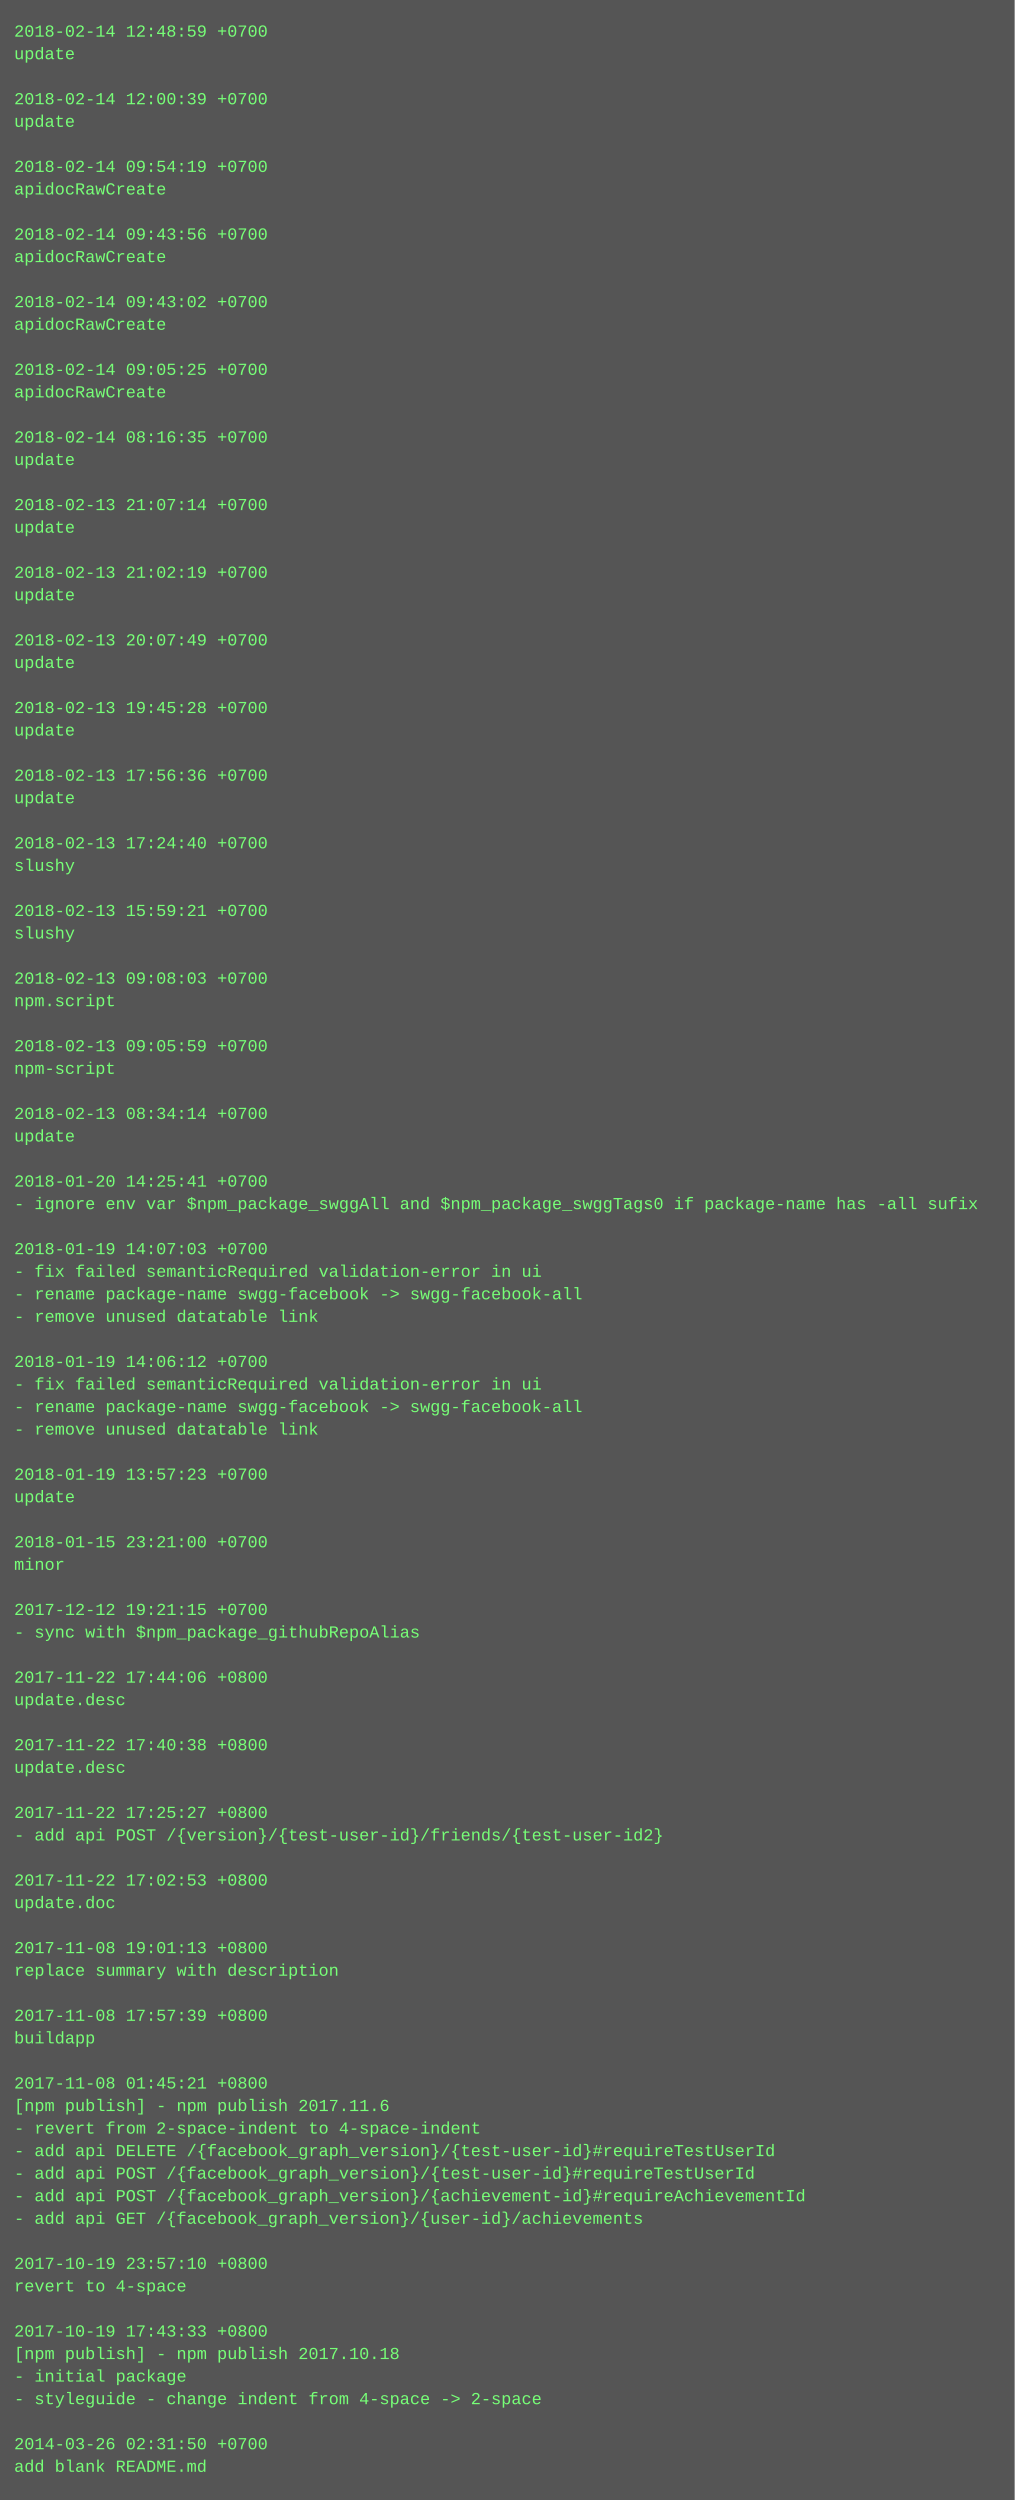
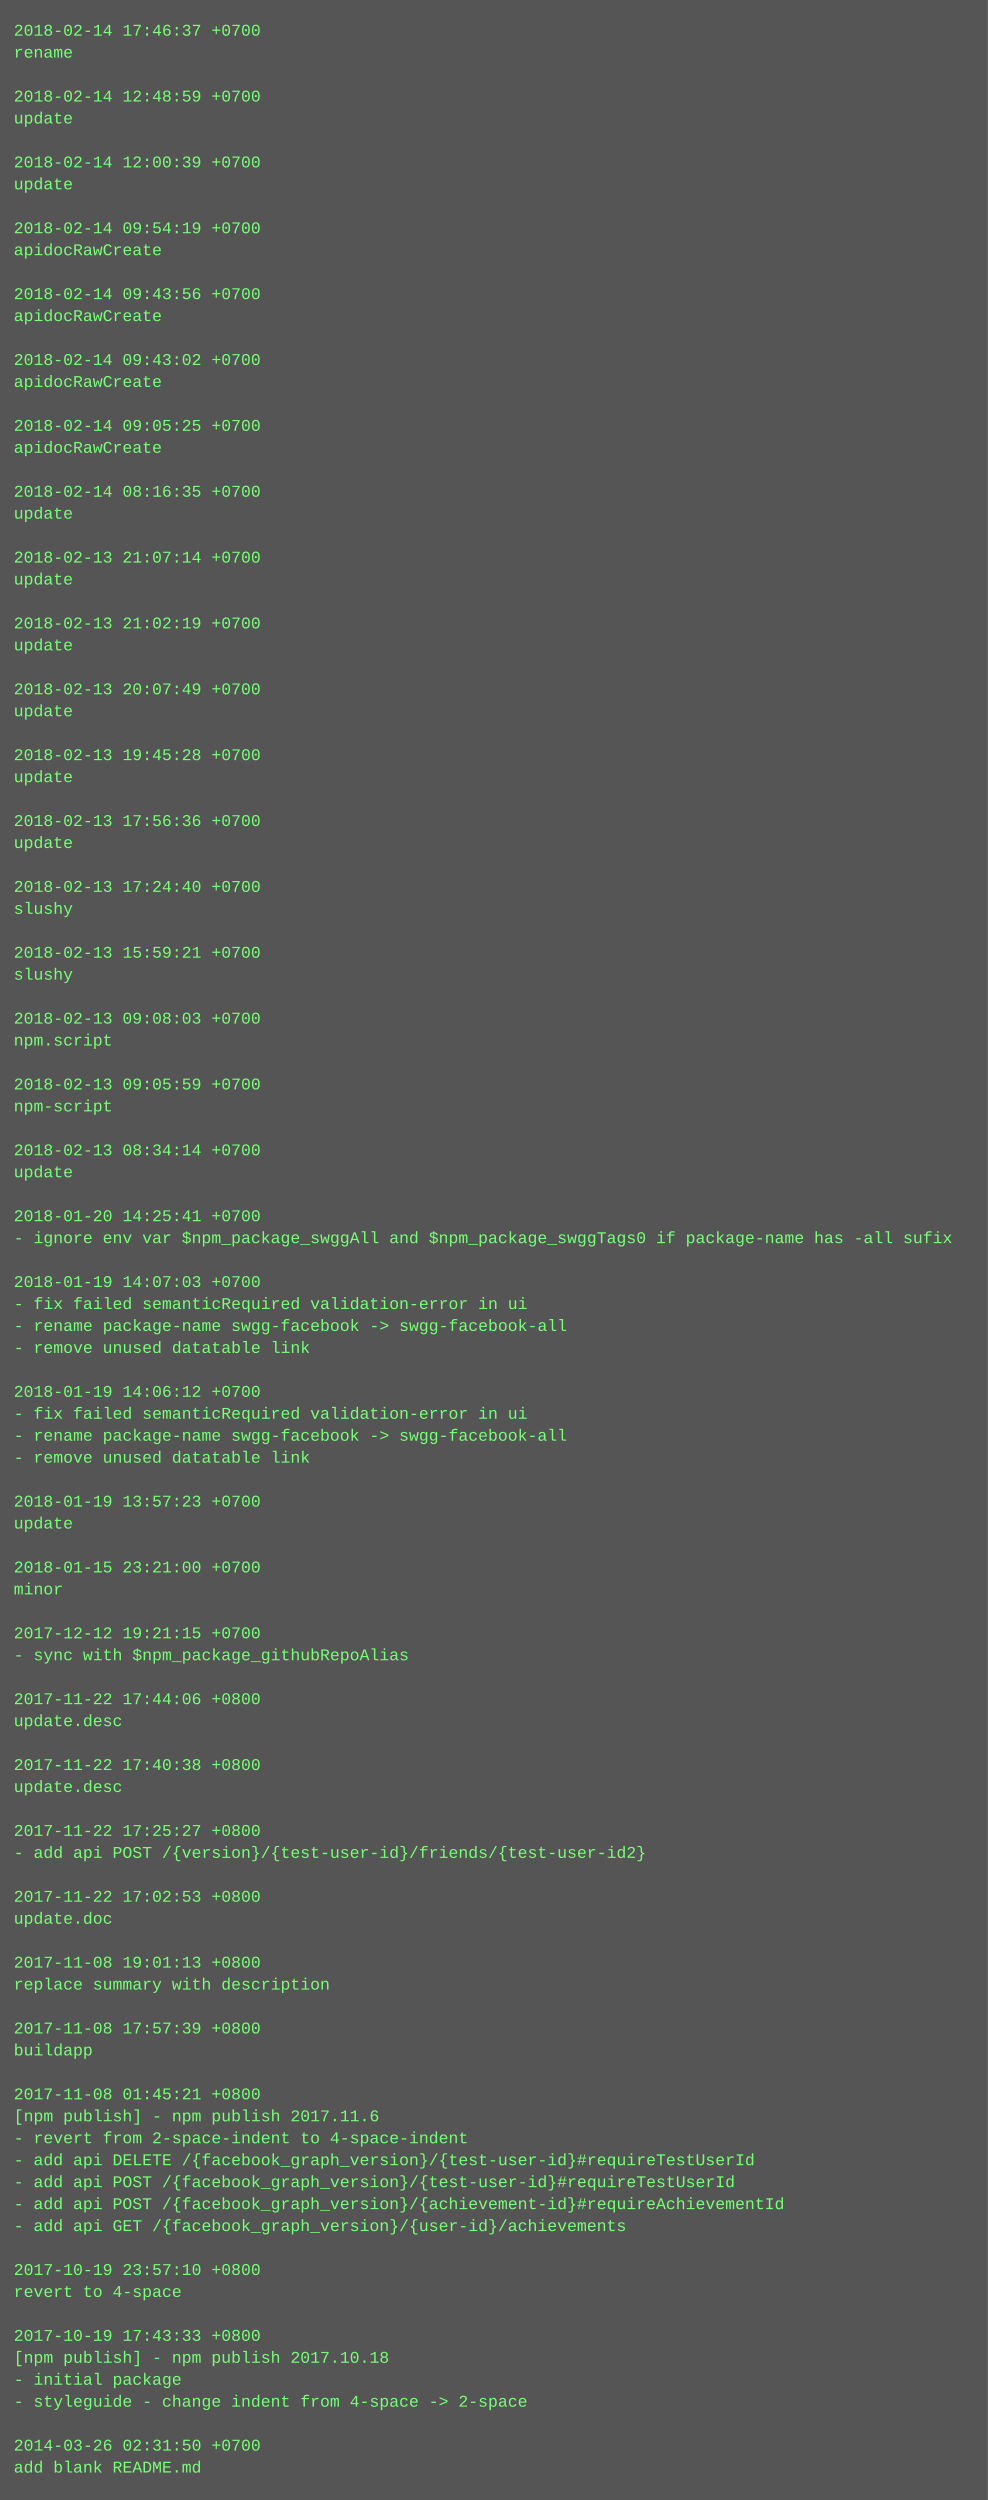
- <svg xmlns="http://www.w3.org/2000/svg" height="1774" width="720">
-   <rect height="1774" fill="#555" width="720" />
+ <svg xmlns="http://www.w3.org/2000/svg" height="1822" width="720">
+   <rect height="1822" fill="#555" width="720" />
  <text fill="#7f7" font-family="Courier New" font-size="12" xml:space="preserve">
-     <tspan x="10" y="26">2018-02-14 12:48:59 +0700</tspan>
-     <tspan x="10" y="42">update</tspan>
+     <tspan x="10" y="26">2018-02-14 17:46:37 +0700</tspan>
+     <tspan x="10" y="42">rename</tspan>
    <tspan x="10" y="58" />
-     <tspan x="10" y="74">2018-02-14 12:00:39 +0700</tspan>
+     <tspan x="10" y="74">2018-02-14 12:48:59 +0700</tspan>
    <tspan x="10" y="90">update</tspan>
    <tspan x="10" y="106" />
-     <tspan x="10" y="122">2018-02-14 09:54:19 +0700</tspan>
-     <tspan x="10" y="138">apidocRawCreate</tspan>
+     <tspan x="10" y="122">2018-02-14 12:00:39 +0700</tspan>
+     <tspan x="10" y="138">update</tspan>
    <tspan x="10" y="154" />
-     <tspan x="10" y="170">2018-02-14 09:43:56 +0700</tspan>
+     <tspan x="10" y="170">2018-02-14 09:54:19 +0700</tspan>
    <tspan x="10" y="186">apidocRawCreate</tspan>
    <tspan x="10" y="202" />
-     <tspan x="10" y="218">2018-02-14 09:43:02 +0700</tspan>
+     <tspan x="10" y="218">2018-02-14 09:43:56 +0700</tspan>
    <tspan x="10" y="234">apidocRawCreate</tspan>
    <tspan x="10" y="250" />
-     <tspan x="10" y="266">2018-02-14 09:05:25 +0700</tspan>
+     <tspan x="10" y="266">2018-02-14 09:43:02 +0700</tspan>
    <tspan x="10" y="282">apidocRawCreate</tspan>
    <tspan x="10" y="298" />
-     <tspan x="10" y="314">2018-02-14 08:16:35 +0700</tspan>
-     <tspan x="10" y="330">update</tspan>
+     <tspan x="10" y="314">2018-02-14 09:05:25 +0700</tspan>
+     <tspan x="10" y="330">apidocRawCreate</tspan>
    <tspan x="10" y="346" />
-     <tspan x="10" y="362">2018-02-13 21:07:14 +0700</tspan>
+     <tspan x="10" y="362">2018-02-14 08:16:35 +0700</tspan>
    <tspan x="10" y="378">update</tspan>
    <tspan x="10" y="394" />
-     <tspan x="10" y="410">2018-02-13 21:02:19 +0700</tspan>
+     <tspan x="10" y="410">2018-02-13 21:07:14 +0700</tspan>
    <tspan x="10" y="426">update</tspan>
    <tspan x="10" y="442" />
-     <tspan x="10" y="458">2018-02-13 20:07:49 +0700</tspan>
+     <tspan x="10" y="458">2018-02-13 21:02:19 +0700</tspan>
    <tspan x="10" y="474">update</tspan>
    <tspan x="10" y="490" />
-     <tspan x="10" y="506">2018-02-13 19:45:28 +0700</tspan>
+     <tspan x="10" y="506">2018-02-13 20:07:49 +0700</tspan>
    <tspan x="10" y="522">update</tspan>
    <tspan x="10" y="538" />
-     <tspan x="10" y="554">2018-02-13 17:56:36 +0700</tspan>
+     <tspan x="10" y="554">2018-02-13 19:45:28 +0700</tspan>
    <tspan x="10" y="570">update</tspan>
    <tspan x="10" y="586" />
-     <tspan x="10" y="602">2018-02-13 17:24:40 +0700</tspan>
-     <tspan x="10" y="618">slushy</tspan>
+     <tspan x="10" y="602">2018-02-13 17:56:36 +0700</tspan>
+     <tspan x="10" y="618">update</tspan>
    <tspan x="10" y="634" />
-     <tspan x="10" y="650">2018-02-13 15:59:21 +0700</tspan>
+     <tspan x="10" y="650">2018-02-13 17:24:40 +0700</tspan>
    <tspan x="10" y="666">slushy</tspan>
    <tspan x="10" y="682" />
-     <tspan x="10" y="698">2018-02-13 09:08:03 +0700</tspan>
-     <tspan x="10" y="714">npm.script</tspan>
+     <tspan x="10" y="698">2018-02-13 15:59:21 +0700</tspan>
+     <tspan x="10" y="714">slushy</tspan>
    <tspan x="10" y="730" />
-     <tspan x="10" y="746">2018-02-13 09:05:59 +0700</tspan>
-     <tspan x="10" y="762">npm-script</tspan>
+     <tspan x="10" y="746">2018-02-13 09:08:03 +0700</tspan>
+     <tspan x="10" y="762">npm.script</tspan>
    <tspan x="10" y="778" />
-     <tspan x="10" y="794">2018-02-13 08:34:14 +0700</tspan>
-     <tspan x="10" y="810">update</tspan>
+     <tspan x="10" y="794">2018-02-13 09:05:59 +0700</tspan>
+     <tspan x="10" y="810">npm-script</tspan>
    <tspan x="10" y="826" />
-     <tspan x="10" y="842">2018-01-20 14:25:41 +0700</tspan>
-     <tspan x="10" y="858">- ignore env var $npm_package_swggAll and $npm_package_swggTags0 if package-name has -all sufix</tspan>
+     <tspan x="10" y="842">2018-02-13 08:34:14 +0700</tspan>
+     <tspan x="10" y="858">update</tspan>
    <tspan x="10" y="874" />
-     <tspan x="10" y="890">2018-01-19 14:07:03 +0700</tspan>
-     <tspan x="10" y="906">- fix failed semanticRequired validation-error in ui</tspan>
-     <tspan x="10" y="922">- rename package-name swgg-facebook -&gt; swgg-facebook-all</tspan>
-     <tspan x="10" y="938">- remove unused datatable link</tspan>
-     <tspan x="10" y="954" />
-     <tspan x="10" y="970">2018-01-19 14:06:12 +0700</tspan>
-     <tspan x="10" y="986">- fix failed semanticRequired validation-error in ui</tspan>
-     <tspan x="10" y="1002">- rename package-name swgg-facebook -&gt; swgg-facebook-all</tspan>
-     <tspan x="10" y="1018">- remove unused datatable link</tspan>
-     <tspan x="10" y="1034" />
-     <tspan x="10" y="1050">2018-01-19 13:57:23 +0700</tspan>
-     <tspan x="10" y="1066">update</tspan>
+     <tspan x="10" y="890">2018-01-20 14:25:41 +0700</tspan>
+     <tspan x="10" y="906">- ignore env var $npm_package_swggAll and $npm_package_swggTags0 if package-name has -all sufix</tspan>
+     <tspan x="10" y="922" />
+     <tspan x="10" y="938">2018-01-19 14:07:03 +0700</tspan>
+     <tspan x="10" y="954">- fix failed semanticRequired validation-error in ui</tspan>
+     <tspan x="10" y="970">- rename package-name swgg-facebook -&gt; swgg-facebook-all</tspan>
+     <tspan x="10" y="986">- remove unused datatable link</tspan>
+     <tspan x="10" y="1002" />
+     <tspan x="10" y="1018">2018-01-19 14:06:12 +0700</tspan>
+     <tspan x="10" y="1034">- fix failed semanticRequired validation-error in ui</tspan>
+     <tspan x="10" y="1050">- rename package-name swgg-facebook -&gt; swgg-facebook-all</tspan>
+     <tspan x="10" y="1066">- remove unused datatable link</tspan>
    <tspan x="10" y="1082" />
-     <tspan x="10" y="1098">2018-01-15 23:21:00 +0700</tspan>
-     <tspan x="10" y="1114">minor</tspan>
+     <tspan x="10" y="1098">2018-01-19 13:57:23 +0700</tspan>
+     <tspan x="10" y="1114">update</tspan>
    <tspan x="10" y="1130" />
-     <tspan x="10" y="1146">2017-12-12 19:21:15 +0700</tspan>
-     <tspan x="10" y="1162">- sync with $npm_package_githubRepoAlias</tspan>
+     <tspan x="10" y="1146">2018-01-15 23:21:00 +0700</tspan>
+     <tspan x="10" y="1162">minor</tspan>
    <tspan x="10" y="1178" />
-     <tspan x="10" y="1194">2017-11-22 17:44:06 +0800</tspan>
-     <tspan x="10" y="1210">update.desc</tspan>
+     <tspan x="10" y="1194">2017-12-12 19:21:15 +0700</tspan>
+     <tspan x="10" y="1210">- sync with $npm_package_githubRepoAlias</tspan>
    <tspan x="10" y="1226" />
-     <tspan x="10" y="1242">2017-11-22 17:40:38 +0800</tspan>
+     <tspan x="10" y="1242">2017-11-22 17:44:06 +0800</tspan>
    <tspan x="10" y="1258">update.desc</tspan>
    <tspan x="10" y="1274" />
-     <tspan x="10" y="1290">2017-11-22 17:25:27 +0800</tspan>
-     <tspan x="10" y="1306">- add api POST /{version}/{test-user-id}/friends/{test-user-id2}</tspan>
+     <tspan x="10" y="1290">2017-11-22 17:40:38 +0800</tspan>
+     <tspan x="10" y="1306">update.desc</tspan>
    <tspan x="10" y="1322" />
-     <tspan x="10" y="1338">2017-11-22 17:02:53 +0800</tspan>
-     <tspan x="10" y="1354">update.doc</tspan>
+     <tspan x="10" y="1338">2017-11-22 17:25:27 +0800</tspan>
+     <tspan x="10" y="1354">- add api POST /{version}/{test-user-id}/friends/{test-user-id2}</tspan>
    <tspan x="10" y="1370" />
-     <tspan x="10" y="1386">2017-11-08 19:01:13 +0800</tspan>
-     <tspan x="10" y="1402">replace summary with description</tspan>
+     <tspan x="10" y="1386">2017-11-22 17:02:53 +0800</tspan>
+     <tspan x="10" y="1402">update.doc</tspan>
    <tspan x="10" y="1418" />
-     <tspan x="10" y="1434">2017-11-08 17:57:39 +0800</tspan>
-     <tspan x="10" y="1450">buildapp</tspan>
+     <tspan x="10" y="1434">2017-11-08 19:01:13 +0800</tspan>
+     <tspan x="10" y="1450">replace summary with description</tspan>
    <tspan x="10" y="1466" />
-     <tspan x="10" y="1482">2017-11-08 01:45:21 +0800</tspan>
-     <tspan x="10" y="1498">[npm publish] - npm publish 2017.11.6</tspan>
-     <tspan x="10" y="1514">- revert from 2-space-indent to 4-space-indent</tspan>
-     <tspan x="10" y="1530">- add api DELETE /{facebook_graph_version}/{test-user-id}#requireTestUserId</tspan>
-     <tspan x="10" y="1546">- add api POST /{facebook_graph_version}/{test-user-id}#requireTestUserId</tspan>
-     <tspan x="10" y="1562">- add api POST /{facebook_graph_version}/{achievement-id}#requireAchievementId</tspan>
-     <tspan x="10" y="1578">- add api GET /{facebook_graph_version}/{user-id}/achievements</tspan>
-     <tspan x="10" y="1594" />
-     <tspan x="10" y="1610">2017-10-19 23:57:10 +0800</tspan>
-     <tspan x="10" y="1626">revert to 4-space</tspan>
+     <tspan x="10" y="1482">2017-11-08 17:57:39 +0800</tspan>
+     <tspan x="10" y="1498">buildapp</tspan>
+     <tspan x="10" y="1514" />
+     <tspan x="10" y="1530">2017-11-08 01:45:21 +0800</tspan>
+     <tspan x="10" y="1546">[npm publish] - npm publish 2017.11.6</tspan>
+     <tspan x="10" y="1562">- revert from 2-space-indent to 4-space-indent</tspan>
+     <tspan x="10" y="1578">- add api DELETE /{facebook_graph_version}/{test-user-id}#requireTestUserId</tspan>
+     <tspan x="10" y="1594">- add api POST /{facebook_graph_version}/{test-user-id}#requireTestUserId</tspan>
+     <tspan x="10" y="1610">- add api POST /{facebook_graph_version}/{achievement-id}#requireAchievementId</tspan>
+     <tspan x="10" y="1626">- add api GET /{facebook_graph_version}/{user-id}/achievements</tspan>
    <tspan x="10" y="1642" />
-     <tspan x="10" y="1658">2017-10-19 17:43:33 +0800</tspan>
-     <tspan x="10" y="1674">[npm publish] - npm publish 2017.10.18</tspan>
-     <tspan x="10" y="1690">- initial package</tspan>
-     <tspan x="10" y="1706">- styleguide - change indent from 4-space -&gt; 2-space</tspan>
-     <tspan x="10" y="1722" />
-     <tspan x="10" y="1738">2014-03-26 02:31:50 +0700</tspan>
-     <tspan x="10" y="1754">add blank README.md</tspan>
+     <tspan x="10" y="1658">2017-10-19 23:57:10 +0800</tspan>
+     <tspan x="10" y="1674">revert to 4-space</tspan>
+     <tspan x="10" y="1690" />
+     <tspan x="10" y="1706">2017-10-19 17:43:33 +0800</tspan>
+     <tspan x="10" y="1722">[npm publish] - npm publish 2017.10.18</tspan>
+     <tspan x="10" y="1738">- initial package</tspan>
+     <tspan x="10" y="1754">- styleguide - change indent from 4-space -&gt; 2-space</tspan>
+     <tspan x="10" y="1770" />
+     <tspan x="10" y="1786">2014-03-26 02:31:50 +0700</tspan>
+     <tspan x="10" y="1802">add blank README.md</tspan>
  </text>
</svg>
